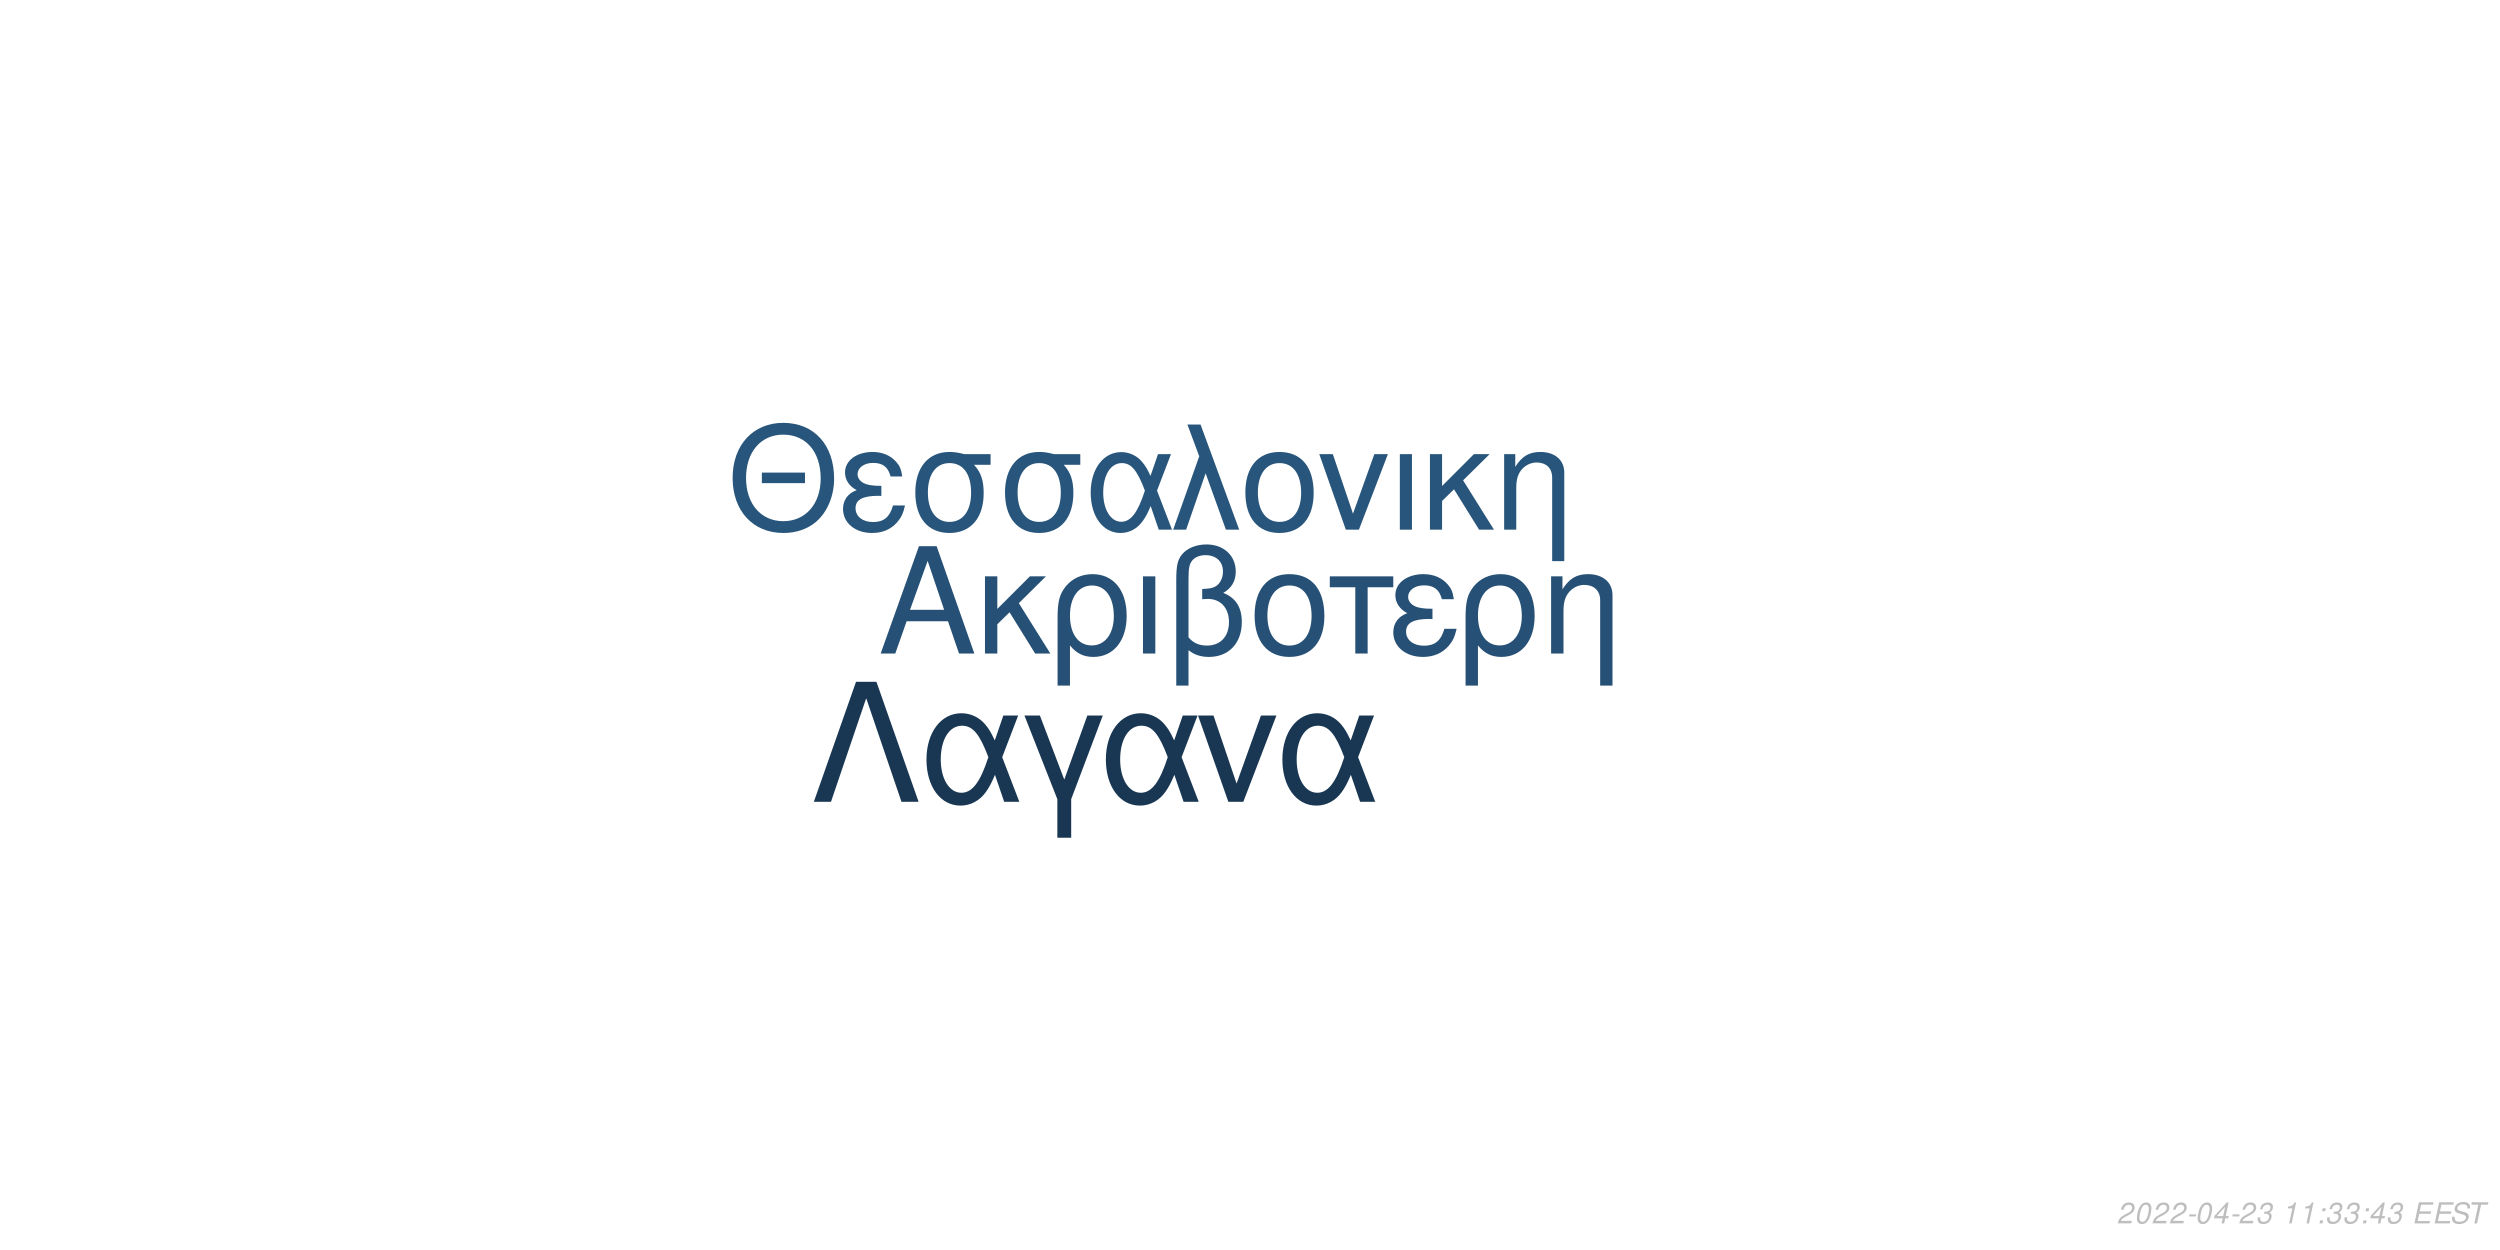
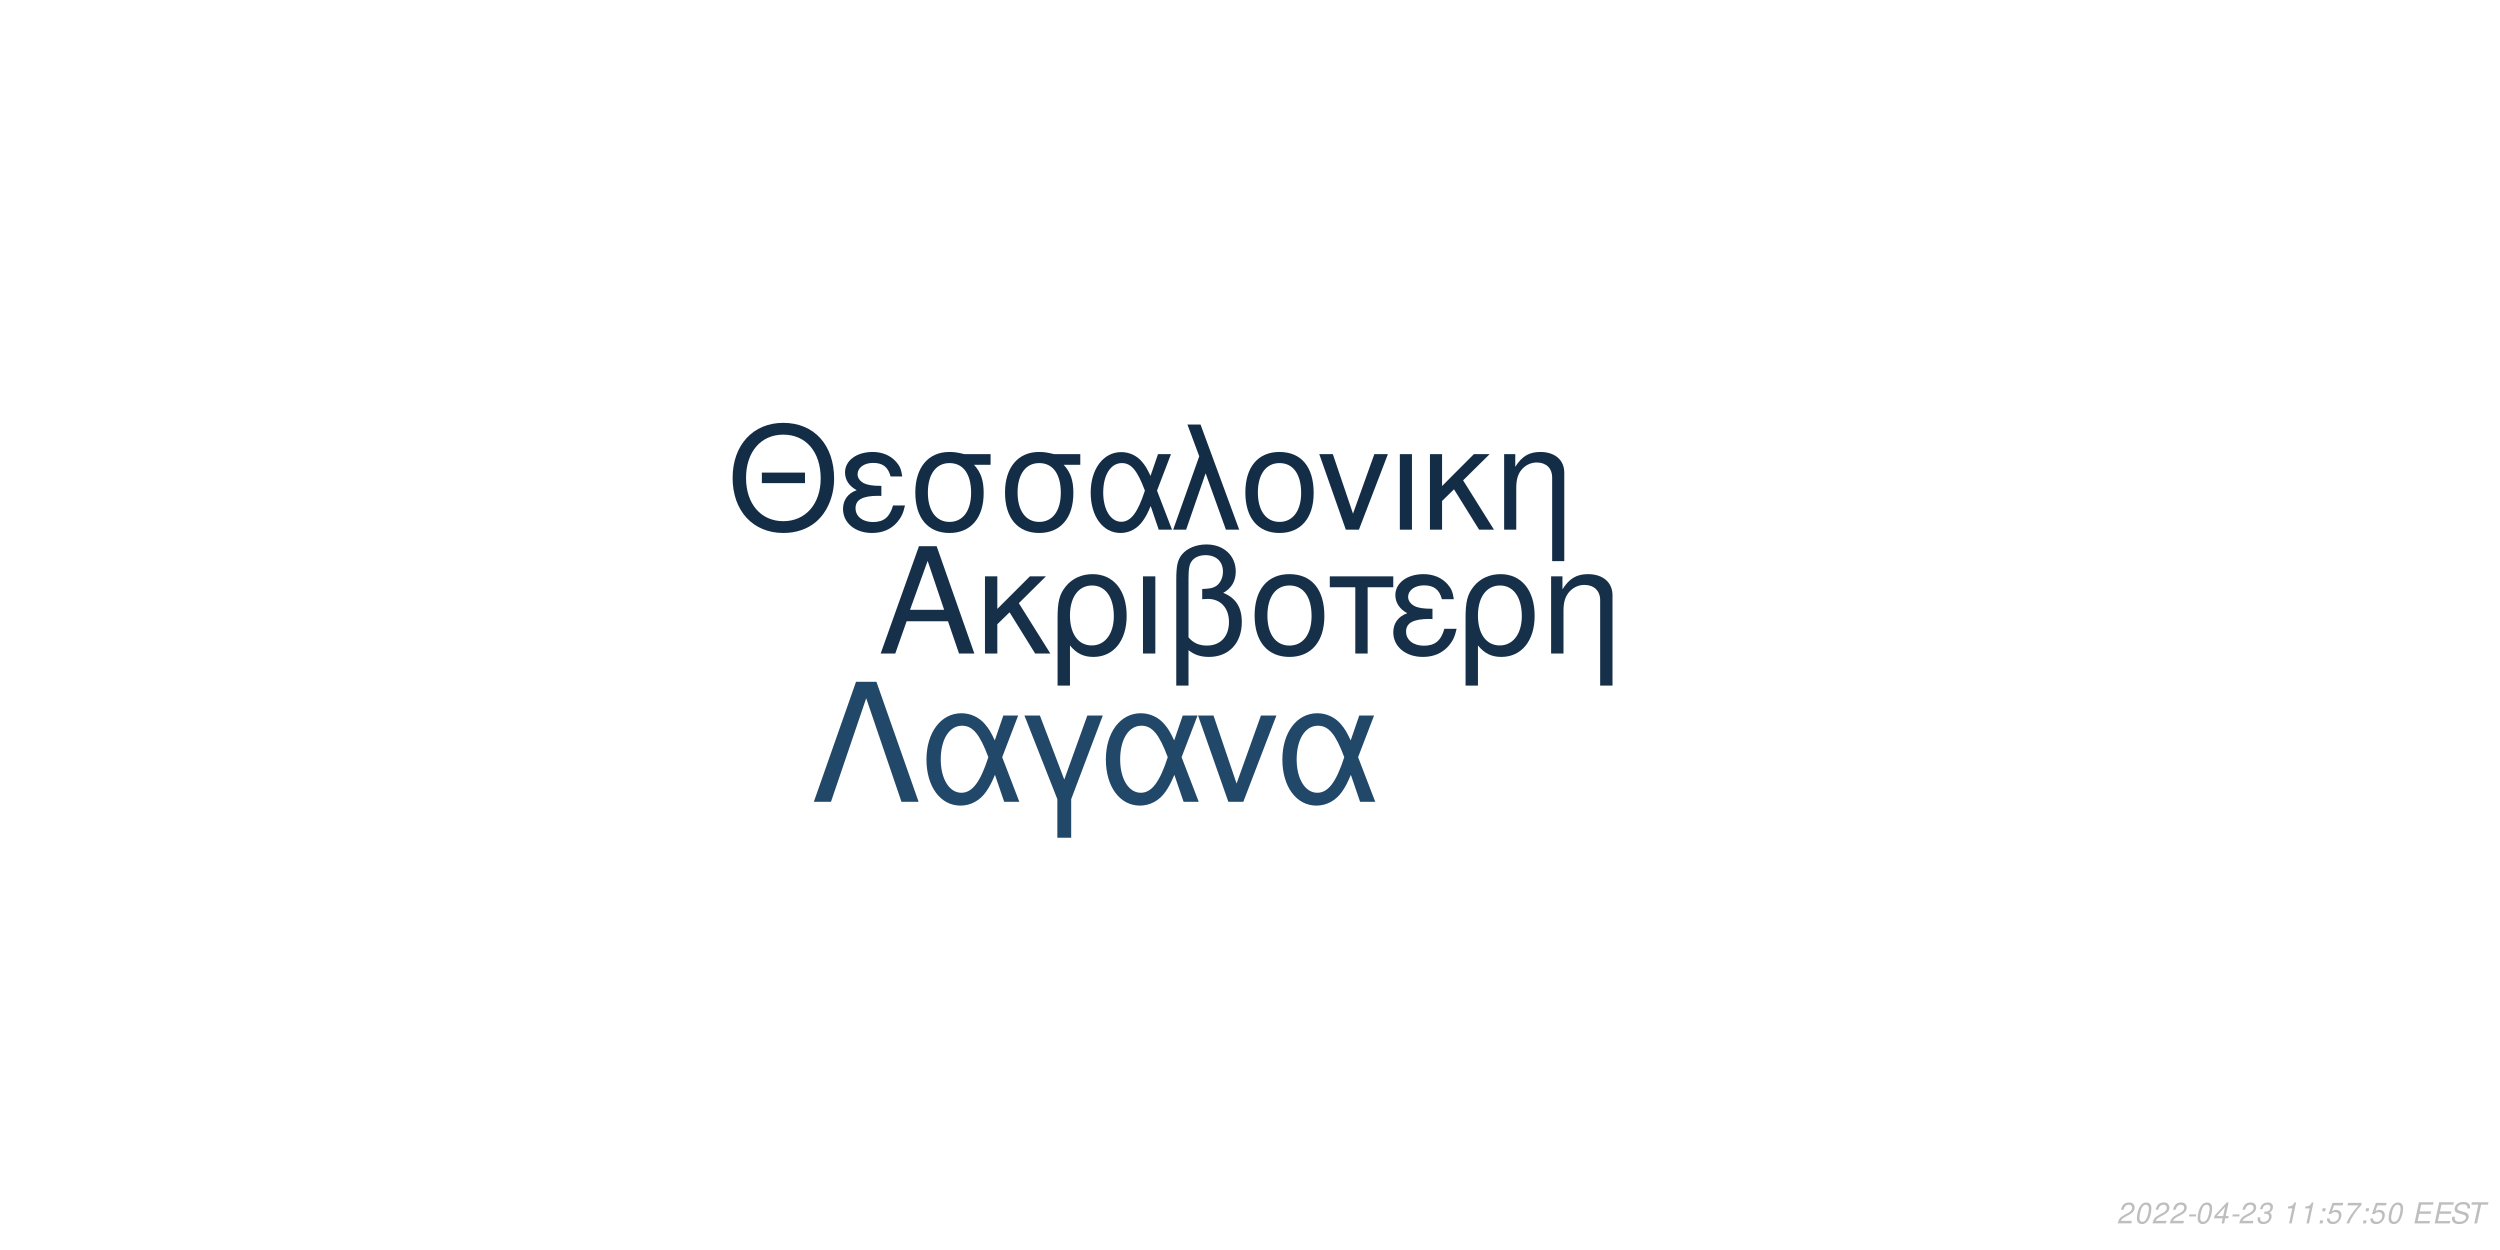
<svg xmlns="http://www.w3.org/2000/svg" xmlns:xlink="http://www.w3.org/1999/xlink" width="864pt" height="432pt" viewBox="0 0 864 432" version="1.1">
  <defs>
    <g>
      <symbol overflow="visible" id="glyph0-0">
        <path style="stroke:none;" d="" />
      </symbol>
      <symbol overflow="visible" id="glyph0-1">
        <path style="stroke:none;" d="M 24.125 -11.141 L 27.938 0 L 33.234 0 L 20.203 -37.094 L 14.094 -37.094 L 0.859 0 L 5.906 0 L 9.828 -11.141 Z M 22.797 -15.109 L 11 -15.109 L 17.094 -32.016 Z M 22.797 -15.109 " />
      </symbol>
      <symbol overflow="visible" id="glyph0-2">
        <path style="stroke:none;" d="M 7.172 -15.422 L 7.172 -26.672 L 2.906 -26.672 L 2.906 0 L 7.172 0 L 7.172 -10.125 L 11.406 -14.25 L 20.25 0 L 25.5 0 L 14.609 -17.406 L 23.969 -26.672 L 18.422 -26.672 Z M 7.172 -15.422 " />
      </symbol>
      <symbol overflow="visible" id="glyph0-3">
        <path style="stroke:none;" d="M 3 11.094 L 7.281 11.094 L 7.281 -2.797 C 9.516 -0.047 11.953 1.172 15.375 1.172 C 22.344 1.172 26.875 -4.422 26.875 -13.031 C 26.875 -21.891 22.297 -27.438 15.062 -27.438 C 11.297 -27.438 7.984 -25.906 5.797 -23.156 C 3.672 -20.516 3 -17.969 3 -12.359 Z M 14.906 -23.516 C 19.547 -23.516 22.438 -19.438 22.438 -12.922 C 22.438 -6.812 19.391 -2.797 14.812 -2.797 C 10.172 -2.797 7.281 -6.766 7.281 -13.125 C 7.281 -19.484 10.234 -23.516 14.906 -23.516 Z M 14.906 -23.516 " />
      </symbol>
      <symbol overflow="visible" id="glyph0-4">
        <path style="stroke:none;" d="M 3.516 0 L 7.781 0 L 7.781 -26.672 L 3.516 -26.672 Z M 3.516 0 " />
      </symbol>
      <symbol overflow="visible" id="glyph0-5">
        <path style="stroke:none;" d="M 4.016 11.094 L 8.25 11.094 L 8.25 -1.172 C 10.172 0.406 12.422 1.172 15.312 1.172 C 22.188 1.172 26.672 -3.609 26.672 -10.891 C 26.672 -15.984 24.578 -19.234 20.25 -20.969 C 23.109 -22.547 24.578 -25.031 24.578 -28.344 C 24.578 -33.844 20.406 -37.703 14.453 -37.703 C 10.938 -37.703 7.734 -36.391 6 -34.25 C 4.484 -32.422 4.016 -30.328 4.016 -25.391 Z M 8.25 -25.656 C 8.25 -29.359 8.5 -30.844 9.469 -32.062 C 10.375 -33.281 12.156 -34 14.094 -34 C 17.812 -34 20.156 -31.812 20.156 -28.297 C 20.156 -25.953 18.984 -23.812 17.297 -23.047 C 16.281 -22.547 15.469 -22.438 12.984 -22.297 L 12.984 -18.781 C 13.734 -18.828 14.344 -18.875 14.969 -18.875 C 19.344 -18.875 22.234 -15.719 22.234 -10.891 C 22.234 -5.906 19.281 -2.75 14.656 -2.75 C 11.953 -2.75 9.922 -3.609 8.25 -5.594 Z M 8.25 -25.656 " />
      </symbol>
      <symbol overflow="visible" id="glyph0-6">
        <path style="stroke:none;" d="M 14.094 -27.438 C 6.562 -27.438 2.094 -22.094 2.094 -13.125 C 2.094 -4.125 6.562 1.172 14.141 1.172 C 21.672 1.172 26.203 -4.172 26.203 -12.922 C 26.203 -22.188 21.828 -27.438 14.094 -27.438 Z M 14.141 -23.516 C 18.938 -23.516 21.781 -19.594 21.781 -12.984 C 21.781 -6.672 18.828 -2.75 14.141 -2.75 C 9.422 -2.75 6.516 -6.672 6.516 -13.125 C 6.516 -19.594 9.422 -23.516 14.141 -23.516 Z M 14.141 -23.516 " />
      </symbol>
      <symbol overflow="visible" id="glyph0-7">
        <path style="stroke:none;" d="M 7.891 0 L 12.156 0 L 12.156 -22.906 L 21.016 -22.906 L 21.016 -26.672 L -0.922 -26.672 L -0.922 -22.906 L 7.891 -22.906 Z M 7.891 0 " />
      </symbol>
      <symbol overflow="visible" id="glyph0-8">
        <path style="stroke:none;" d="M 14.562 -15.469 C 11.344 -15.469 9.562 -15.781 8.297 -16.438 C 6.922 -17.203 6.156 -18.328 6.156 -19.547 C 6.156 -21.891 8.453 -23.562 11.656 -23.562 C 15.062 -23.562 16.953 -22.094 17.812 -18.781 L 21.938 -18.781 C 21.578 -21.266 21.062 -22.5 19.797 -23.922 C 17.812 -26.203 14.906 -27.438 11.453 -27.438 C 5.797 -27.438 1.734 -24.375 1.734 -20.203 C 1.734 -17.609 3.156 -15.375 5.859 -13.938 C 2.797 -12.875 1.016 -10.484 1.016 -7.328 C 1.016 -2.391 5.297 1.172 11.25 1.172 C 14.969 1.172 17.906 -0.109 20.156 -2.641 C 21.578 -4.328 22.297 -5.797 22.906 -8.547 L 18.672 -8.547 C 17.5 -4.422 15.422 -2.703 11.609 -2.703 C 7.938 -2.703 5.438 -4.688 5.438 -7.578 C 5.438 -10.578 7.938 -11.953 13.484 -11.953 C 13.641 -11.953 14.094 -11.953 14.562 -11.906 Z M 14.562 -15.469 " />
      </symbol>
      <symbol overflow="visible" id="glyph0-9">
        <path style="stroke:none;" d="M 3.562 -26.672 L 3.562 0 L 7.844 0 L 7.844 -14.703 C 7.844 -17.906 8.5 -19.891 10.031 -21.531 C 11.406 -22.953 13.188 -23.719 15.062 -23.719 C 18.375 -23.719 20.516 -21.672 20.516 -18.469 L 20.516 11.094 L 24.781 11.094 L 24.781 -20.156 C 24.781 -24.578 21.469 -27.438 16.328 -27.438 C 12.359 -27.438 9.828 -25.906 7.484 -22.188 L 7.484 -26.672 Z M 3.562 -26.672 " />
      </symbol>
      <symbol overflow="visible" id="glyph1-0">
        <path style="stroke:none;" d="" />
      </symbol>
      <symbol overflow="visible" id="glyph1-1">
        <path style="stroke:none;" d="M 26.859 -19.734 L 11.953 -19.734 L 11.953 -16.094 L 26.859 -16.094 Z M 19.328 -36.922 C 8.922 -36.922 1.844 -29.25 1.844 -17.891 C 1.844 -6.484 8.875 1.141 19.391 1.141 C 23.812 1.141 27.703 -0.203 30.641 -2.688 C 34.578 -6.031 36.922 -11.656 36.922 -17.594 C 36.922 -29.297 30 -36.922 19.328 -36.922 Z M 19.328 -32.844 C 27.203 -32.844 32.281 -26.906 32.281 -17.688 C 32.281 -8.922 27.062 -2.938 19.391 -2.938 C 11.609 -2.938 6.484 -8.922 6.484 -17.891 C 6.484 -26.859 11.609 -32.844 19.328 -32.844 Z M 19.328 -32.844 " />
      </symbol>
      <symbol overflow="visible" id="glyph1-2">
        <path style="stroke:none;" d="M 14.25 -15.141 C 11.109 -15.141 9.375 -15.453 8.125 -16.094 C 6.781 -16.844 6.031 -17.938 6.031 -19.141 C 6.031 -21.422 8.266 -23.078 11.406 -23.078 C 14.75 -23.078 16.594 -21.625 17.438 -18.391 L 21.469 -18.391 C 21.125 -20.828 20.625 -22.031 19.391 -23.422 C 17.438 -25.656 14.594 -26.859 11.219 -26.859 C 5.688 -26.859 1.688 -23.875 1.688 -19.781 C 1.688 -17.234 3.094 -15.047 5.734 -13.656 C 2.734 -12.609 1 -10.266 1 -7.172 C 1 -2.344 5.188 1.141 11.016 1.141 C 14.656 1.141 17.547 -0.094 19.734 -2.594 C 21.125 -4.234 21.828 -5.688 22.422 -8.375 L 18.281 -8.375 C 17.141 -4.328 15.094 -2.641 11.359 -2.641 C 7.766 -2.641 5.328 -4.578 5.328 -7.422 C 5.328 -10.359 7.766 -11.703 13.203 -11.703 C 13.359 -11.703 13.797 -11.703 14.25 -11.656 Z M 14.25 -15.141 " />
      </symbol>
      <symbol overflow="visible" id="glyph1-3">
        <path style="stroke:none;" d="M 29 -26.109 L 19.938 -26.109 C 17.594 -26.703 16.438 -26.859 14.703 -26.859 C 7.469 -26.859 2.984 -21.469 2.984 -12.859 C 2.984 -4.031 7.375 1.141 14.797 1.141 C 22.172 1.141 26.609 -4.078 26.609 -12.656 C 26.609 -17.047 25.656 -19.828 23.266 -22.422 L 29 -22.422 Z M 14.797 -23.016 C 19.531 -23.016 22.266 -19.234 22.266 -12.75 C 22.266 -6.531 19.438 -2.688 14.797 -2.688 C 10.172 -2.688 7.328 -6.531 7.328 -12.859 C 7.328 -19.188 10.172 -23.016 14.797 -23.016 Z M 14.797 -23.016 " />
      </symbol>
      <symbol overflow="visible" id="glyph1-4">
        <path style="stroke:none;" d="M 29.344 -26.109 L 24.859 -26.109 L 22.266 -18.578 C 21.125 -21.031 20.484 -22.125 19.328 -23.469 C 17.547 -25.609 14.906 -26.812 12.156 -26.812 C 5.984 -26.812 1.594 -20.984 1.594 -12.812 C 1.594 -4.578 5.828 1.141 11.906 1.141 C 14.953 1.141 17.734 -0.344 19.625 -3.047 C 20.672 -4.531 21.281 -5.688 22.328 -8.172 L 25.109 0 L 29.703 0 L 24.516 -13.5 Z M 20.328 -13.5 C 17.891 -5.922 15.453 -2.734 12.156 -2.734 C 8.516 -2.734 5.922 -6.922 5.922 -12.812 C 5.922 -18.938 8.516 -23.016 12.359 -23.016 C 15.594 -23.016 17.688 -20.531 20.328 -13.5 Z M 20.328 -13.5 " />
      </symbol>
      <symbol overflow="visible" id="glyph1-5">
        <path style="stroke:none;" d="M 1.094 0 L 5.578 0 L 12.312 -19.484 L 19.328 0 L 23.922 0 L 10.562 -36.328 L 6.031 -36.328 L 10.109 -25.359 Z M 1.094 0 " />
      </symbol>
      <symbol overflow="visible" id="glyph1-6">
        <path style="stroke:none;" d="M 13.797 -26.859 C 6.422 -26.859 2.047 -21.625 2.047 -12.859 C 2.047 -4.031 6.422 1.141 13.859 1.141 C 21.234 1.141 25.656 -4.078 25.656 -12.656 C 25.656 -21.719 21.375 -26.859 13.797 -26.859 Z M 13.859 -23.016 C 18.531 -23.016 21.328 -19.188 21.328 -12.703 C 21.328 -6.531 18.438 -2.688 13.859 -2.688 C 9.219 -2.688 6.375 -6.531 6.375 -12.859 C 6.375 -19.188 9.219 -23.016 13.859 -23.016 Z M 13.859 -23.016 " />
      </symbol>
      <symbol overflow="visible" id="glyph1-7">
        <path style="stroke:none;" d="M 14.297 0 L 24.312 -26.109 L 19.625 -26.109 L 12.25 -5.531 L 5.281 -26.109 L 0.594 -26.109 L 9.766 0 Z M 14.297 0 " />
      </symbol>
      <symbol overflow="visible" id="glyph1-8">
        <path style="stroke:none;" d="M 3.438 0 L 7.625 0 L 7.625 -26.109 L 3.438 -26.109 Z M 3.438 0 " />
      </symbol>
      <symbol overflow="visible" id="glyph1-9">
        <path style="stroke:none;" d="M 7.031 -15.094 L 7.031 -26.109 L 2.844 -26.109 L 2.844 0 L 7.031 0 L 7.031 -9.922 L 11.156 -13.953 L 19.828 0 L 24.969 0 L 14.297 -17.047 L 23.469 -26.109 L 18.031 -26.109 Z M 7.031 -15.094 " />
      </symbol>
      <symbol overflow="visible" id="glyph1-10">
        <path style="stroke:none;" d="M 3.484 -26.109 L 3.484 0 L 7.672 0 L 7.672 -14.406 C 7.672 -17.547 8.328 -19.484 9.812 -21.078 C 11.156 -22.469 12.906 -23.219 14.75 -23.219 C 17.984 -23.219 20.078 -21.234 20.078 -18.094 L 20.078 10.859 L 24.266 10.859 L 24.266 -19.734 C 24.266 -24.062 21.031 -26.859 16 -26.859 C 12.109 -26.859 9.609 -25.359 7.328 -21.719 L 7.328 -26.109 Z M 3.484 -26.109 " />
      </symbol>
      <symbol overflow="visible" id="glyph2-0">
        <path style="stroke:none;" d="" />
      </symbol>
      <symbol overflow="visible" id="glyph2-1">
        <path style="stroke:none;" d="M 22.531 -41.484 L 15.484 -41.484 L 0.906 0 L 6.828 0 L 19 -35.797 L 31.188 0 L 37.109 0 Z M 22.531 -41.484 " />
      </symbol>
      <symbol overflow="visible" id="glyph2-2">
        <path style="stroke:none;" d="M 33.516 -29.812 L 28.391 -29.812 L 25.438 -21.219 C 24.125 -24.016 23.391 -25.266 22.078 -26.797 C 20.031 -29.25 17.016 -30.609 13.891 -30.609 C 6.828 -30.609 1.828 -23.953 1.828 -14.625 C 1.828 -5.234 6.656 1.312 13.594 1.312 C 17.078 1.312 20.266 -0.391 22.422 -3.469 C 23.609 -5.172 24.297 -6.484 25.5 -9.328 L 28.688 0 L 33.922 0 L 28 -15.422 Z M 23.219 -15.422 C 20.422 -6.766 17.641 -3.125 13.891 -3.125 C 9.734 -3.125 6.766 -7.906 6.766 -14.625 C 6.766 -21.625 9.734 -26.297 14.109 -26.297 C 17.812 -26.297 20.203 -23.453 23.219 -15.422 Z M 23.219 -15.422 " />
      </symbol>
      <symbol overflow="visible" id="glyph2-3">
        <path style="stroke:none;" d="M 12.062 12.406 L 16.844 12.406 L 16.844 -0.906 L 27.766 -29.812 L 22.422 -29.812 L 14.453 -7.688 L 6.031 -29.812 L 0.688 -29.812 L 12.062 -0.906 Z M 12.062 12.406 " />
      </symbol>
      <symbol overflow="visible" id="glyph2-4">
        <path style="stroke:none;" d="M 16.328 0 L 27.766 -29.812 L 22.422 -29.812 L 14 -6.312 L 6.031 -29.812 L 0.688 -29.812 L 11.156 0 Z M 16.328 0 " />
      </symbol>
      <symbol overflow="visible" id="glyph3-0">
        <path style="stroke:none;" d="" />
      </symbol>
      <symbol overflow="visible" id="glyph3-1">
        <path style="stroke:none;" d="M 5.234 -0.875 L 1.469 -0.875 C 1.641 -1.375 2.203 -1.891 3.109 -2.344 L 4.234 -2.938 C 5.562 -3.625 6.219 -4.469 6.219 -5.484 C 6.219 -5.938 6.062 -6.359 5.797 -6.656 C 5.469 -7.047 4.984 -7.234 4.312 -7.234 C 2.766 -7.234 1.891 -6.453 1.484 -4.734 L 2.375 -4.734 C 2.484 -5.188 2.609 -5.484 2.797 -5.75 C 3.094 -6.203 3.609 -6.453 4.188 -6.453 C 4.891 -6.453 5.344 -6.031 5.344 -5.375 C 5.344 -4.703 4.859 -4.094 4.016 -3.656 L 2.984 -3.125 C 1.234 -2.188 0.797 -1.656 0.344 -0.016 L 5.047 -0.016 Z M 5.234 -0.875 " />
      </symbol>
      <symbol overflow="visible" id="glyph3-2">
        <path style="stroke:none;" d="M 4.203 -7.234 C 3.375 -7.234 2.688 -6.812 2.125 -5.984 C 1.484 -5.047 0.984 -3.188 0.984 -1.734 C 0.984 -1.109 1.172 -0.562 1.484 -0.266 C 1.797 0.047 2.281 0.234 2.766 0.234 C 3.625 0.234 4.281 -0.156 4.859 -1.016 C 5.516 -1.953 6 -3.797 6 -5.266 C 6 -6.5 5.328 -7.234 4.203 -7.234 Z M 4.094 -6.453 C 4.734 -6.453 5.125 -5.984 5.125 -5.156 C 5.125 -4.203 4.781 -2.625 4.406 -1.812 C 3.984 -0.938 3.516 -0.547 2.875 -0.547 C 2.25 -0.547 1.875 -1.031 1.875 -1.828 C 1.875 -2.797 2.203 -4.344 2.594 -5.203 C 2.984 -6.047 3.453 -6.453 4.094 -6.453 Z M 4.094 -6.453 " />
      </symbol>
      <symbol overflow="visible" id="glyph3-3">
        <path style="stroke:none;" d="M 3.516 -3.125 L 1.125 -3.125 L 0.969 -2.406 L 3.359 -2.406 Z M 3.516 -3.125 " />
      </symbol>
      <symbol overflow="visible" id="glyph3-4">
        <path style="stroke:none;" d="M 3.625 -1.75 L 3.266 0 L 4.141 0 L 4.516 -1.75 L 5.562 -1.75 L 5.734 -2.531 L 4.688 -2.531 L 5.688 -7.234 L 5.016 -7.234 L 0.844 -2.672 L 0.641 -1.75 Z M 3.797 -2.531 L 1.594 -2.531 L 4.469 -5.703 Z M 3.797 -2.531 " />
      </symbol>
      <symbol overflow="visible" id="glyph3-5">
        <path style="stroke:none;" d="M 2.922 -3.312 C 3.125 -3.344 3.234 -3.344 3.375 -3.344 C 4.203 -3.344 4.688 -3 4.688 -2.406 C 4.688 -1.312 3.906 -0.547 2.781 -0.547 C 2.047 -0.547 1.594 -0.938 1.594 -1.562 C 1.594 -1.719 1.609 -1.844 1.656 -2.094 L 0.766 -2.094 C 0.734 -1.797 0.719 -1.641 0.719 -1.469 C 0.719 -0.375 1.406 0.234 2.641 0.234 C 3.547 0.234 4.297 -0.078 4.812 -0.656 C 5.266 -1.156 5.562 -1.875 5.562 -2.547 C 5.562 -3.125 5.344 -3.453 4.797 -3.734 C 5.641 -4.234 6.016 -4.844 6.016 -5.734 C 6.016 -6.656 5.312 -7.234 4.203 -7.234 C 3.375 -7.234 2.672 -6.938 2.188 -6.375 C 1.891 -6.031 1.703 -5.641 1.516 -4.906 L 2.391 -4.906 C 2.5 -5.359 2.594 -5.594 2.734 -5.812 C 3.047 -6.234 3.516 -6.453 4.078 -6.453 C 4.734 -6.453 5.141 -6.125 5.141 -5.578 C 5.141 -5.188 5.016 -4.797 4.797 -4.547 C 4.516 -4.234 4 -4.062 3.266 -4.062 L 3.078 -4.062 Z M 2.922 -3.312 " />
      </symbol>
      <symbol overflow="visible" id="glyph3-6">
        <path style="stroke:none;" d="" />
      </symbol>
      <symbol overflow="visible" id="glyph3-7">
        <path style="stroke:none;" d="M 3.703 -5.188 L 2.594 0 L 3.469 0 L 5.016 -7.234 L 4.438 -7.234 C 3.906 -6.156 3.688 -6.016 2.234 -5.812 L 2.109 -5.188 Z M 3.703 -5.188 " />
      </symbol>
      <symbol overflow="visible" id="glyph3-8">
        <path style="stroke:none;" d="M 2.359 -1.031 L 1.312 -1.031 L 1.094 0 L 2.141 0 Z M 3.266 -5.234 L 2.219 -5.234 L 2 -4.203 L 3.047 -4.203 Z M 3.266 -5.234 " />
      </symbol>
      <symbol overflow="visible" id="glyph3-9">
+         <path style="stroke:none;" d="M 6.297 -7.094 L 2.594 -7.094 L 1.234 -3.234 L 2.047 -3.234 C 2.656 -3.766 2.938 -3.906 3.531 -3.906 C 4.328 -3.906 4.797 -3.453 4.797 -2.688 C 4.797 -1.438 3.969 -0.547 2.828 -0.547 C 2.031 -0.547 1.609 -0.938 1.578 -1.734 L 0.703 -1.734 L 0.703 -1.516 C 0.703 -0.938 0.844 -0.547 1.188 -0.266 C 1.562 0.062 2.078 0.234 2.703 0.234 C 3.656 0.234 4.391 -0.156 4.984 -0.922 C 5.422 -1.5 5.672 -2.234 5.672 -2.953 C 5.672 -4 4.938 -4.672 3.812 -4.672 C 3.328 -4.672 2.906 -4.547 2.406 -4.234 L 3.109 -6.219 L 6.109 -6.219 Z M 6.297 -7.094 " />
+       </symbol>
+       <symbol overflow="visible" id="glyph3-10">
+         <path style="stroke:none;" d="M 6.703 -7.094 L 1.953 -7.094 L 1.766 -6.219 L 5.594 -6.219 C 3.344 -3.688 2.266 -2.109 1.375 0 L 2.344 0 C 3.031 -1.906 4.828 -4.594 6.547 -6.281 Z M 6.703 -7.094 " />
+       </symbol>
+       <symbol overflow="visible" id="glyph3-11">
        <path style="stroke:none;" d="M 2.547 -3.312 L 6.5 -3.312 L 6.688 -4.141 L 2.719 -4.141 L 3.219 -6.469 L 7.344 -6.469 L 7.516 -7.297 L 2.453 -7.297 L 0.906 0 L 6.125 0 L 6.297 -0.812 L 2.016 -0.812 Z M 2.547 -3.312 " />
      </symbol>
-       <symbol overflow="visible" id="glyph3-10">
+       <symbol overflow="visible" id="glyph3-12">
        <path style="stroke:none;" d="M 7.062 -5.156 C 7.125 -5.438 7.141 -5.562 7.141 -5.703 C 7.141 -6.156 6.938 -6.594 6.594 -6.891 C 6.188 -7.25 5.656 -7.406 4.875 -7.406 C 3.844 -7.406 3.047 -7.125 2.5 -6.562 C 2.094 -6.141 1.781 -5.438 1.781 -4.922 C 1.781 -4.297 2.219 -3.766 2.891 -3.562 L 4.594 -3.094 C 5.406 -2.859 5.734 -2.578 5.734 -2.094 C 5.734 -1.781 5.547 -1.406 5.266 -1.141 C 4.844 -0.766 4.266 -0.578 3.453 -0.578 C 2.328 -0.578 1.812 -0.984 1.812 -1.906 C 1.812 -2.047 1.812 -2.125 1.844 -2.312 L 0.984 -2.312 C 0.906 -2.062 0.891 -1.906 0.891 -1.688 C 0.891 -0.484 1.797 0.234 3.297 0.234 C 4.359 0.234 5.234 -0.062 5.812 -0.609 C 6.344 -1.078 6.688 -1.797 6.688 -2.375 C 6.688 -2.641 6.609 -2.906 6.453 -3.156 C 6.234 -3.5 5.938 -3.703 5.469 -3.828 L 3.75 -4.312 C 2.984 -4.547 2.734 -4.734 2.734 -5.188 C 2.734 -5.547 2.875 -5.844 3.188 -6.109 C 3.547 -6.438 4.031 -6.594 4.703 -6.594 C 5.266 -6.594 5.688 -6.484 5.906 -6.297 C 6.094 -6.125 6.219 -5.797 6.219 -5.516 C 6.219 -5.422 6.203 -5.344 6.188 -5.156 Z M 7.062 -5.156 " />
      </symbol>
-       <symbol overflow="visible" id="glyph3-11">
+       <symbol overflow="visible" id="glyph3-13">
        <path style="stroke:none;" d="M 4.938 -6.469 L 7.312 -6.469 L 7.484 -7.297 L 1.75 -7.297 L 1.578 -6.469 L 3.984 -6.469 L 2.609 0 L 3.547 0 Z M 4.938 -6.469 " />
      </symbol>
    </g>
  </defs>
  <g id="surface1">
    <rect x="0" y="0" width="864" height="432" style="fill:rgb(100%,100%,100%);fill-opacity:1;stroke:none;" />
-     <g style="fill:rgb(14.902%,31.373%,45.882%);fill-opacity:1;">
+     <g style="fill:rgb(8.627%,18.824%,29.02%);fill-opacity:1;">
      <use xlink:href="#glyph0-1" x="303.5" y="225.861" />
      <use xlink:href="#glyph0-2" x="337.5" y="225.861" />
      <use xlink:href="#glyph0-3" x="362.5" y="225.861" />
      <use xlink:href="#glyph0-4" x="391.5" y="225.861" />
      <use xlink:href="#glyph0-5" x="402.5" y="225.861" />
      <use xlink:href="#glyph0-6" x="431.5" y="225.861" />
      <use xlink:href="#glyph0-7" x="460.5" y="225.861" />
      <use xlink:href="#glyph0-8" x="480.5" y="225.861" />
      <use xlink:href="#glyph0-3" x="503.5" y="225.861" />
      <use xlink:href="#glyph0-9" x="532.5" y="225.861" />
    </g>
-     <g style="fill:rgb(15.686%,33.333%,48.235%);fill-opacity:1;">
+     <g style="fill:rgb(7.843%,17.647%,27.451%);fill-opacity:1;">
      <use xlink:href="#glyph1-1" x="251.348" y="183.058" />
      <use xlink:href="#glyph1-2" x="290.348" y="183.058" />
      <use xlink:href="#glyph1-3" x="313.348" y="183.058" />
      <use xlink:href="#glyph1-3" x="344.348" y="183.058" />
      <use xlink:href="#glyph1-4" x="375.348" y="183.058" />
      <use xlink:href="#glyph1-5" x="404.348" y="183.058" />
      <use xlink:href="#glyph1-6" x="428.348" y="183.058" />
      <use xlink:href="#glyph1-7" x="455.348" y="183.058" />
      <use xlink:href="#glyph1-8" x="480.348" y="183.058" />
      <use xlink:href="#glyph1-9" x="491.348" y="183.058" />
      <use xlink:href="#glyph1-10" x="516.348" y="183.058" />
    </g>
-     <g style="fill:rgb(9.804%,21.569%,32.549%);fill-opacity:1;">
+     <g style="fill:rgb(12.941%,27.843%,41.176%);fill-opacity:1;">
      <use xlink:href="#glyph2-1" x="280.359" y="277.105" />
      <use xlink:href="#glyph2-2" x="318.359" y="277.105" />
      <use xlink:href="#glyph2-3" x="353.359" y="277.105" />
      <use xlink:href="#glyph2-2" x="380.359" y="277.105" />
      <use xlink:href="#glyph2-4" x="413.359" y="277.105" />
      <use xlink:href="#glyph2-2" x="441.359" y="277.105" />
    </g>
    <g style="fill:rgb(74.51%,74.51%,74.51%);fill-opacity:1;">
      <use xlink:href="#glyph3-1" x="731.52" y="422.81" />
      <use xlink:href="#glyph3-2" x="737.52" y="422.81" />
      <use xlink:href="#glyph3-1" x="743.52" y="422.81" />
      <use xlink:href="#glyph3-1" x="749.52" y="422.81" />
      <use xlink:href="#glyph3-3" x="755.52" y="422.81" />
      <use xlink:href="#glyph3-2" x="758.52" y="422.81" />
      <use xlink:href="#glyph3-4" x="764.52" y="422.81" />
      <use xlink:href="#glyph3-3" x="770.52" y="422.81" />
      <use xlink:href="#glyph3-1" x="773.52" y="422.81" />
      <use xlink:href="#glyph3-5" x="779.52" y="422.81" />
      <use xlink:href="#glyph3-6" x="785.52" y="422.81" />
      <use xlink:href="#glyph3-7" x="788.52" y="422.81" />
      <use xlink:href="#glyph3-7" x="794.52" y="422.81" />
      <use xlink:href="#glyph3-8" x="800.52" y="422.81" />
-       <use xlink:href="#glyph3-5" x="803.52" y="422.81" />
-       <use xlink:href="#glyph3-5" x="809.52" y="422.81" />
+       <use xlink:href="#glyph3-9" x="803.52" y="422.81" />
+       <use xlink:href="#glyph3-10" x="809.52" y="422.81" />
      <use xlink:href="#glyph3-8" x="815.52" y="422.81" />
-       <use xlink:href="#glyph3-4" x="818.52" y="422.81" />
-       <use xlink:href="#glyph3-5" x="824.52" y="422.81" />
+       <use xlink:href="#glyph3-9" x="818.52" y="422.81" />
+       <use xlink:href="#glyph3-2" x="824.52" y="422.81" />
      <use xlink:href="#glyph3-6" x="830.52" y="422.81" />
-       <use xlink:href="#glyph3-9" x="833.52" y="422.81" />
-       <use xlink:href="#glyph3-9" x="840.52" y="422.81" />
-       <use xlink:href="#glyph3-10" x="846.52" y="422.81" />
-       <use xlink:href="#glyph3-11" x="852.52" y="422.81" />
+       <use xlink:href="#glyph3-11" x="833.52" y="422.81" />
+       <use xlink:href="#glyph3-11" x="840.52" y="422.81" />
+       <use xlink:href="#glyph3-12" x="846.52" y="422.81" />
+       <use xlink:href="#glyph3-13" x="852.52" y="422.81" />
    </g>
  </g>
</svg>
